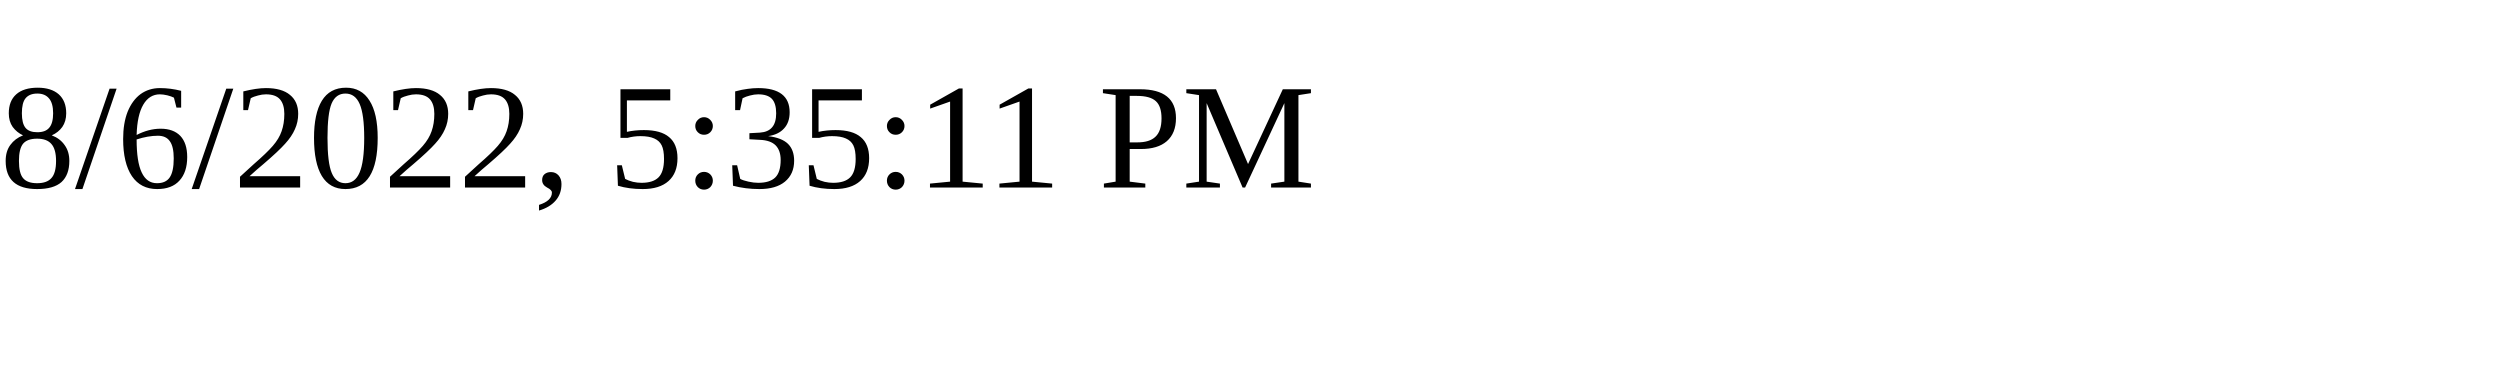
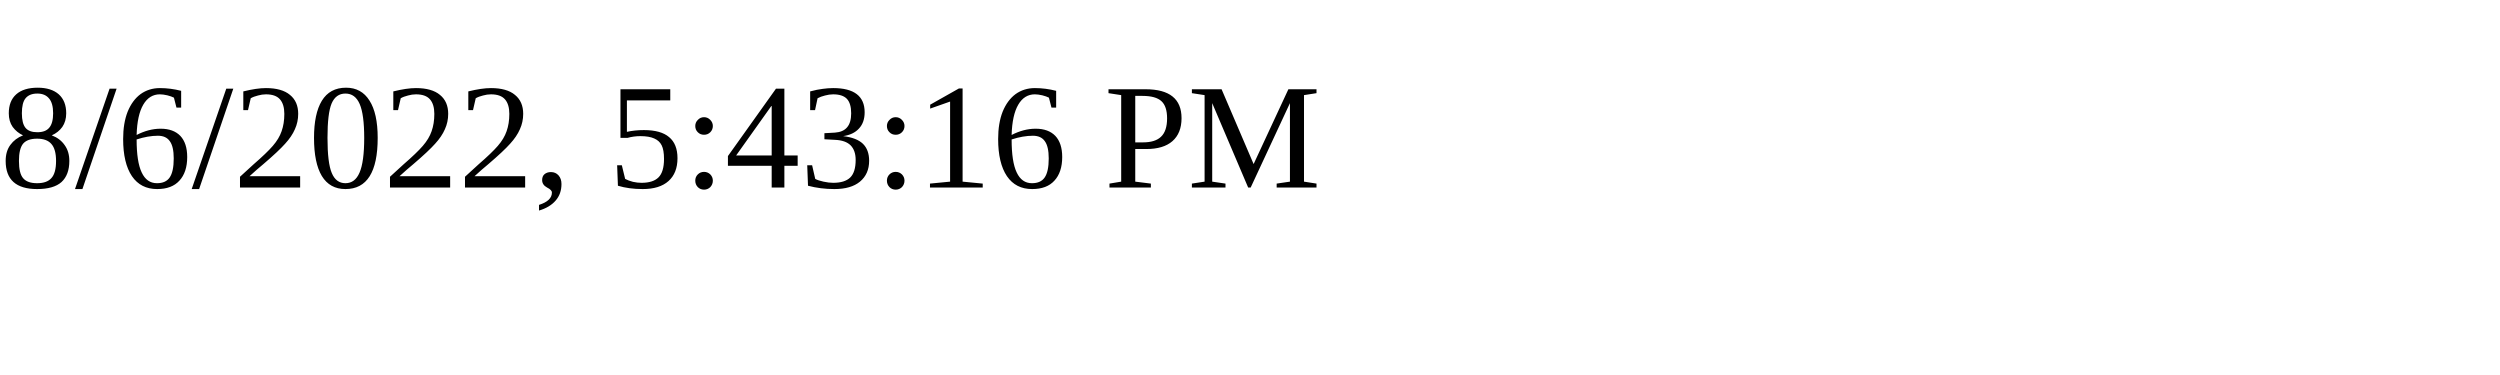
<svg xmlns="http://www.w3.org/2000/svg" height="30" width="200">
-   <text x="0" y="15">8/6/2022, 5:35:11 PM</text>
+   <text x="0" y="15">8/6/2022, 5:43:16 PM</text>
</svg>
